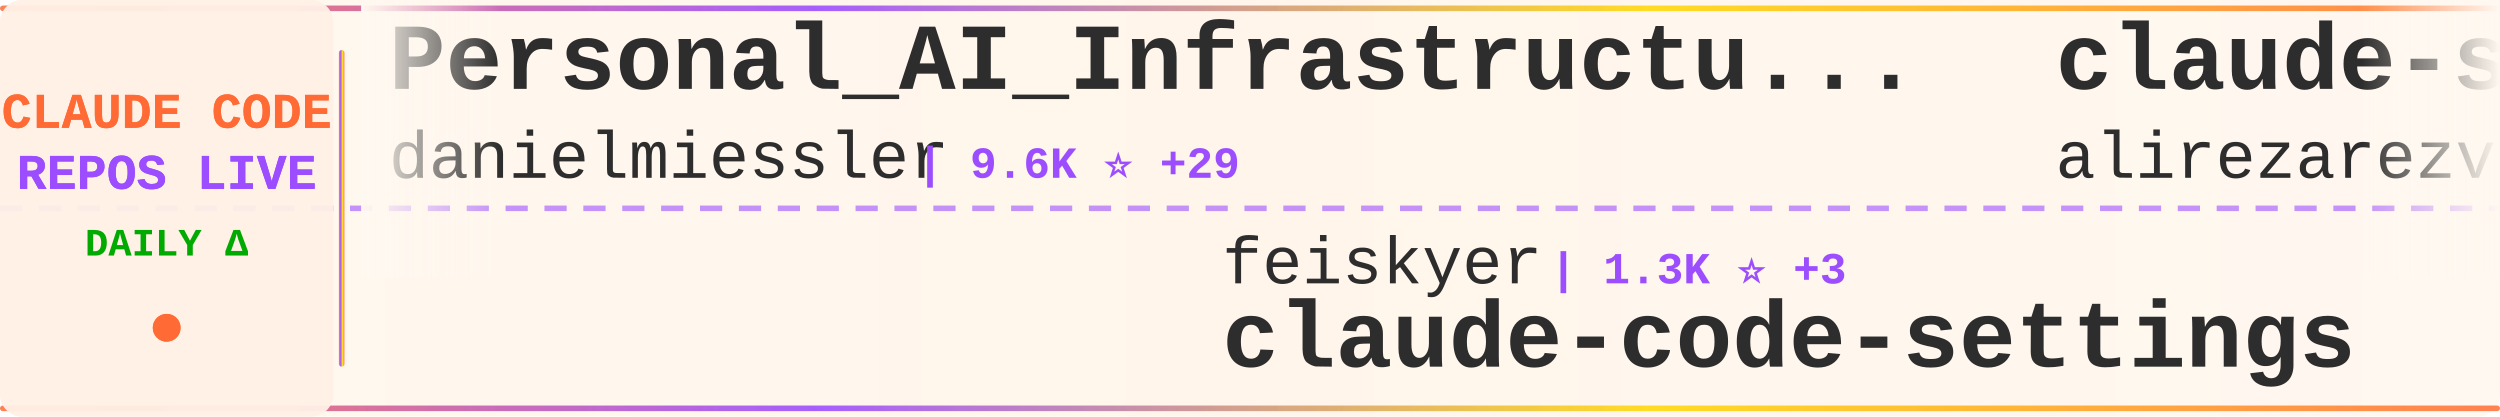
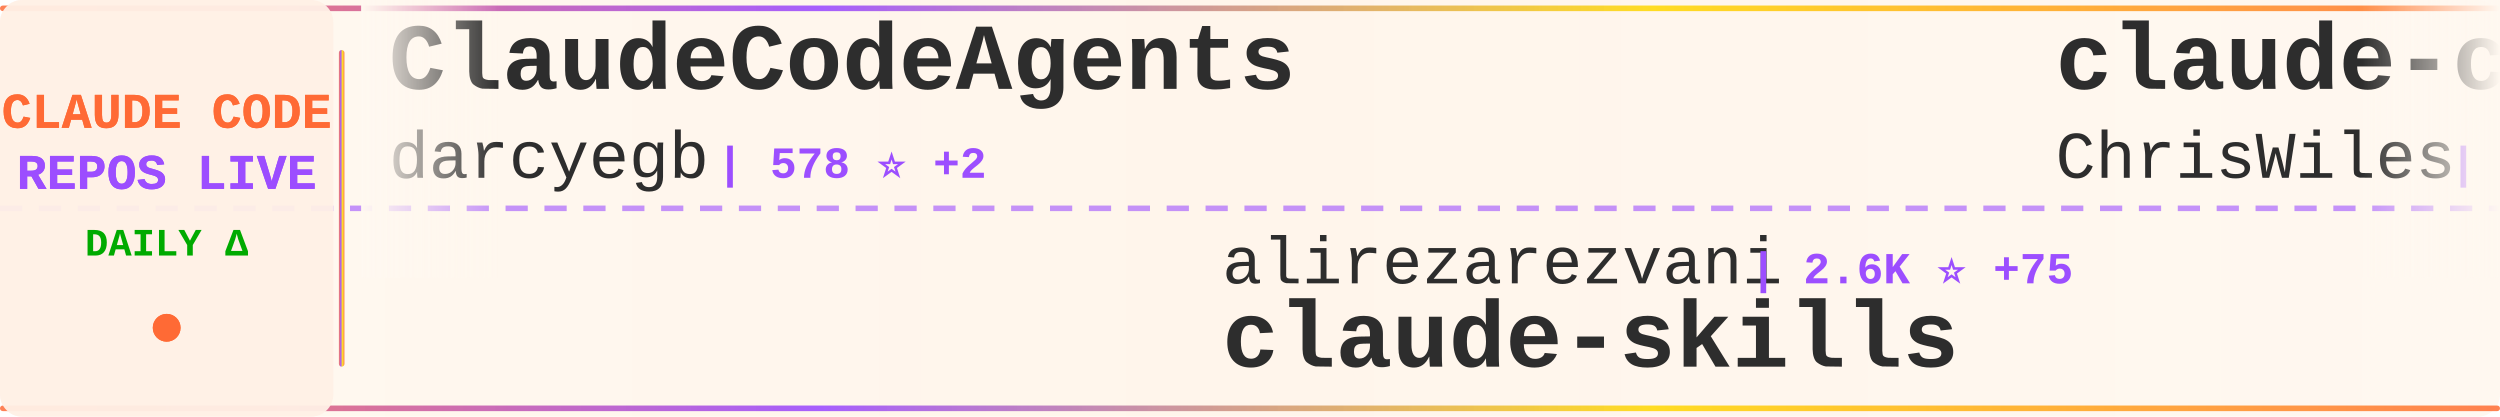
<svg xmlns="http://www.w3.org/2000/svg" width="900" height="150">
  <defs>
    <linearGradient id="tickerBg" x1="0%" y1="0%" x2="100%" y2="0%">
      <stop offset="0%" style="stop-color:#fff8f0;stop-opacity:0.98" />
      <stop offset="50%" style="stop-color:#fff5eb;stop-opacity:1" />
      <stop offset="100%" style="stop-color:#fff8f0;stop-opacity:0.98" />
    </linearGradient>
    <linearGradient id="borderGrad" x1="0%" y1="0%" x2="100%" y2="0%">
      <stop offset="0%" style="stop-color:#FF6B35;stop-opacity:0.85">
        <animate attributeName="stop-opacity" values="0.85;1;0.85" dur="2s" repeatCount="indefinite" />
      </stop>
      <stop offset="33%" style="stop-color:#9C4EFF;stop-opacity:0.9">
        <animate attributeName="stop-opacity" values="0.9;1;0.9" dur="2.2s" repeatCount="indefinite" />
      </stop>
      <stop offset="66%" style="stop-color:#FFD700;stop-opacity:0.85">
        <animate attributeName="stop-opacity" values="0.85;1;0.85" dur="1.8s" repeatCount="indefinite" />
      </stop>
      <stop offset="100%" style="stop-color:#FF6B35;stop-opacity:0.85">
        <animate attributeName="stop-opacity" values="0.85;1;0.85" dur="2s" repeatCount="indefinite" />
      </stop>
    </linearGradient>
    <filter id="textGlow">
      <feGaussianBlur stdDeviation="0.15" result="coloredBlur" />
      <feMerge>
        <feMergeNode in="coloredBlur" />
        <feMergeNode in="SourceGraphic" />
      </feMerge>
    </filter>
    <filter id="metricGlow">
      <feGaussianBlur stdDeviation="0.2" result="coloredBlur" />
      <feMerge>
        <feMergeNode in="coloredBlur" />
        <feMergeNode in="SourceGraphic" />
      </feMerge>
    </filter>
    <linearGradient id="leftFade" x1="0%" y1="0%" x2="100%" y2="0%">
      <stop offset="0%" style="stop-color:#fff8f0;stop-opacity:1" />
      <stop offset="100%" style="stop-color:#fff8f0;stop-opacity:0" />
    </linearGradient>
    <linearGradient id="rightFade" x1="0%" y1="0%" x2="100%" y2="0%">
      <stop offset="0%" style="stop-color:#fff8f0;stop-opacity:0" />
      <stop offset="100%" style="stop-color:#fff8f0;stop-opacity:1" />
    </linearGradient>
  </defs>
  <rect width="900" height="150" fill="url(#tickerBg)" rx="8" />
  <rect x="0" y="2" width="900" height="2" fill="url(#borderGrad)" rx="1" />
  <rect x="0" y="146" width="900" height="2" fill="url(#borderGrad)" rx="1" />
  <line x1="0" y1="75" x2="900" y2="75" stroke="#9C4EFF" stroke-width="2" stroke-dasharray="8 6" opacity="0.6" />
  <rect x="0" y="0" width="120" height="150" fill="#fff0e6" opacity="0.95" rx="8" />
  <text x="60" y="46" font-family="'Courier New', monospace" font-size="18" font-weight="bold" fill="#FF6B35" text-anchor="middle" filter="url(#textGlow)">
    CLAUDE CODE
  </text>
  <text x="60" y="68" font-family="'Courier New', monospace" font-size="18" font-weight="bold" fill="#9C4EFF" text-anchor="middle" filter="url(#textGlow)">
    REPOS LIVE
  </text>
  <text x="60" y="92" font-family="'Courier New', monospace" font-size="14" font-weight="bold" fill="#00aa00" text-anchor="middle">
    DAILY Δ
  </text>
  <circle cx="60" cy="118" r="5" fill="#FF6B35" filter="url(#metricGlow)">
    <animate attributeName="r" values="4;6;4" dur="1.5s" repeatCount="indefinite" />
    <animate attributeName="opacity" values="0.6;1;0.6" dur="1.5s" repeatCount="indefinite" />
  </circle>
  <rect x="122" y="18" width="2" height="114" fill="url(#borderGrad)" rx="1" />
  <clipPath id="tickerClip">
    <rect x="130" y="0" width="770" height="150" />
  </clipPath>
  <g clip-path="url(#tickerClip)">
    <g id="tickerItems">
      <animateTransform attributeName="transform" attributeType="XML" type="translate" from="0 0" to="-3000 0" dur="54s" repeatCount="indefinite" />
      <g transform="translate(0, 0)">
-         <text x="140" y="32" font-family="'Courier New', monospace" font-size="34" font-weight="bold" fill="#2d2d2d">Personal_AI_Infrastructu...</text>
-         <text x="140" y="64" font-family="'Courier New', monospace" font-size="24" font-weight="normal" fill="#2d2d2d" opacity="1.0">danielmiessler</text>
-         <text x="330" y="64" font-family="'Courier New', monospace" font-size="16" font-weight="bold" fill="#9C4EFF"> | 9.6K ⭐ +29</text>
+         <text x="140" y="32" font-family="'Courier New', monospace" font-size="34" font-weight="bold" fill="#2d2d2d">ClaudeCodeAgents</text>
+         <text x="140" y="64" font-family="'Courier New', monospace" font-size="24" font-weight="normal" fill="#2d2d2d" opacity="1.0">darcyegb</text>
+         <text x="258" y="64" font-family="'Courier New', monospace" font-size="16" font-weight="bold" fill="#9C4EFF"> | 578 ⭐ +2</text>
      </g>
      <g transform="translate(300, 0)">
-         <text x="140" y="102" font-family="'Courier New', monospace" font-size="24" font-weight="normal" fill="#2d2d2d" opacity="1.0">feiskyer</text>
-         <text x="258" y="102" font-family="'Courier New', monospace" font-size="16" font-weight="bold" fill="#9C4EFF"> | 1.3K ⭐ +3</text>
-         <text x="140" y="132" font-family="'Courier New', monospace" font-size="34" font-weight="bold" fill="#2d2d2d">claude-code-settings</text>
+         <text x="140" y="102" font-family="'Courier New', monospace" font-size="24" font-weight="normal" fill="#2d2d2d" opacity="1.0">alirezarezvani</text>
+         <text x="330" y="102" font-family="'Courier New', monospace" font-size="16" font-weight="bold" fill="#9C4EFF"> | 2.6K ⭐ +75</text>
+         <text x="140" y="132" font-family="'Courier New', monospace" font-size="34" font-weight="bold" fill="#2d2d2d">claude-skills</text>
      </g>
      <g transform="translate(600, 0)">
-         <text x="140" y="32" font-family="'Courier New', monospace" font-size="34" font-weight="bold" fill="#2d2d2d">claude-skills</text>
-         <text x="140" y="64" font-family="'Courier New', monospace" font-size="24" font-weight="normal" fill="#2d2d2d" opacity="1.0">alirezarezvani</text>
-         <text x="330" y="64" font-family="'Courier New', monospace" font-size="16" font-weight="bold" fill="#9C4EFF"> | 2.6K ⭐ +74</text>
+         <text x="140" y="32" font-family="'Courier New', monospace" font-size="34" font-weight="bold" fill="#2d2d2d">claude-code-showcase</text>
+         <text x="140" y="64" font-family="'Courier New', monospace" font-size="24" font-weight="normal" fill="#2d2d2d" opacity="1.0">ChrisWiles</text>
+         <text x="282" y="64" font-family="'Courier New', monospace" font-size="16" font-weight="bold" fill="#9C4EFF"> | 5.5K ⭐ +4</text>
      </g>
      <g transform="translate(900, 0)">
-         <text x="140" y="102" font-family="'Courier New', monospace" font-size="24" font-weight="normal" fill="#2d2d2d" opacity="1.0">andrepimenta</text>
-         <text x="306" y="102" font-family="'Courier New', monospace" font-size="16" font-weight="bold" fill="#9C4EFF"> | 996 ⭐</text>
-         <text x="140" y="132" font-family="'Courier New', monospace" font-size="34" font-weight="bold" fill="#2d2d2d">claude-code-chat</text>
+         <text x="140" y="102" font-family="'Courier New', monospace" font-size="24" font-weight="normal" fill="#2d2d2d" opacity="1.0">disler</text>
+         <text x="234" y="102" font-family="'Courier New', monospace" font-size="16" font-weight="bold" fill="#9C4EFF"> | 3.2K ⭐ +5</text>
+         <text x="140" y="132" font-family="'Courier New', monospace" font-size="34" font-weight="bold" fill="#2d2d2d">claude-code-hooks-master...</text>
      </g>
      <g transform="translate(1200, 0)">
        <text x="140" y="32" font-family="'Courier New', monospace" font-size="34" font-weight="bold" fill="#2d2d2d">claude-code-guide</text>
        <text x="140" y="64" font-family="'Courier New', monospace" font-size="24" font-weight="normal" fill="#2d2d2d" opacity="1.0">Cranot</text>
-         <text x="234" y="64" font-family="'Courier New', monospace" font-size="16" font-weight="bold" fill="#9C4EFF"> | 2.4K ⭐ +5</text>
+         <text x="234" y="64" font-family="'Courier New', monospace" font-size="16" font-weight="bold" fill="#9C4EFF"> | 2.5K ⭐ +1</text>
      </g>
      <g transform="translate(1500, 0)">
-         <text x="140" y="102" font-family="'Courier New', monospace" font-size="24" font-weight="normal" fill="#2d2d2d" opacity="1.0">lyconear</text>
-         <text x="258" y="102" font-family="'Courier New', monospace" font-size="16" font-weight="bold" fill="#9C4EFF"> | 4 ⭐</text>
-         <text x="140" y="132" font-family="'Courier New', monospace" font-size="34" font-weight="bold" fill="#2d2d2d">Claude-Code</text>
+         <text x="140" y="102" font-family="'Courier New', monospace" font-size="24" font-weight="normal" fill="#2d2d2d" opacity="1.0">fuergaosi233</text>
+         <text x="306" y="102" font-family="'Courier New', monospace" font-size="16" font-weight="bold" fill="#9C4EFF"> | 2.1K ⭐ +4</text>
+         <text x="140" y="132" font-family="'Courier New', monospace" font-size="34" font-weight="bold" fill="#2d2d2d">claude-code-proxy</text>
      </g>
      <g transform="translate(1800, 0)">
-         <text x="140" y="32" font-family="'Courier New', monospace" font-size="34" font-weight="bold" fill="#2d2d2d">Claude-Code-Development-...</text>
-         <text x="140" y="64" font-family="'Courier New', monospace" font-size="24" font-weight="normal" fill="#2d2d2d" opacity="1.0">peterkrueck</text>
-         <text x="294" y="64" font-family="'Courier New', monospace" font-size="16" font-weight="bold" fill="#9C4EFF"> | 1.3K ⭐ +2</text>
+         <text x="140" y="32" font-family="'Courier New', monospace" font-size="34" font-weight="bold" fill="#2d2d2d">oh-my-openagent</text>
+         <text x="140" y="64" font-family="'Courier New', monospace" font-size="24" font-weight="normal" fill="#2d2d2d" opacity="1.0">code-yeongyu</text>
+         <text x="306" y="64" font-family="'Courier New', monospace" font-size="16" font-weight="bold" fill="#9C4EFF"> | 37.9K ⭐ +267</text>
      </g>
      <g transform="translate(2100, 0)">
-         <text x="140" y="102" font-family="'Courier New', monospace" font-size="24" font-weight="normal" fill="#2d2d2d" opacity="1.0">anthropics</text>
-         <text x="282" y="102" font-family="'Courier New', monospace" font-size="16" font-weight="bold" fill="#9C4EFF"> | 1.6K ⭐ +7</text>
-         <text x="140" y="132" font-family="'Courier New', monospace" font-size="34" font-weight="bold" fill="#2d2d2d">claude-agent-sdk-demos</text>
+         <text x="140" y="102" font-family="'Courier New', monospace" font-size="24" font-weight="normal" fill="#2d2d2d" opacity="1.0">Njengah</text>
+         <text x="246" y="102" font-family="'Courier New', monospace" font-size="16" font-weight="bold" fill="#9C4EFF"> | 1.4K ⭐ +4</text>
+         <text x="140" y="132" font-family="'Courier New', monospace" font-size="34" font-weight="bold" fill="#2d2d2d">claude-code-cheat-sheet</text>
      </g>
      <g transform="translate(2400, 0)">
-         <text x="140" y="32" font-family="'Courier New', monospace" font-size="34" font-weight="bold" fill="#2d2d2d">claude-plugins-official</text>
-         <text x="140" y="64" font-family="'Courier New', monospace" font-size="24" font-weight="normal" fill="#2d2d2d" opacity="1.0">anthropics</text>
-         <text x="282" y="64" font-family="'Courier New', monospace" font-size="16" font-weight="bold" fill="#9C4EFF"> | 9.3K ⭐ +155</text>
+         <text x="140" y="32" font-family="'Courier New', monospace" font-size="34" font-weight="bold" fill="#2d2d2d">claude-code-viewer</text>
+         <text x="140" y="64" font-family="'Courier New', monospace" font-size="24" font-weight="normal" fill="#2d2d2d" opacity="1.0">d-kimuson</text>
+         <text x="270" y="64" font-family="'Courier New', monospace" font-size="16" font-weight="bold" fill="#9C4EFF"> | 951 ⭐ +2</text>
      </g>
      <g transform="translate(2700, 0)">
-         <text x="140" y="102" font-family="'Courier New', monospace" font-size="24" font-weight="normal" fill="#2d2d2d" opacity="1.0">JessyTsui</text>
-         <text x="270" y="102" font-family="'Courier New', monospace" font-size="16" font-weight="bold" fill="#9C4EFF"> | 1.1K ⭐ +5</text>
-         <text x="140" y="132" font-family="'Courier New', monospace" font-size="34" font-weight="bold" fill="#2d2d2d">Claude-Code-Remote</text>
+         <text x="140" y="102" font-family="'Courier New', monospace" font-size="24" font-weight="normal" fill="#2d2d2d" opacity="1.0">catlog22</text>
+         <text x="258" y="102" font-family="'Courier New', monospace" font-size="16" font-weight="bold" fill="#9C4EFF"> | 1.4K ⭐ +7</text>
+         <text x="140" y="132" font-family="'Courier New', monospace" font-size="34" font-weight="bold" fill="#2d2d2d">Claude-Code-Workflow</text>
      </g>
      <g transform="translate(3000, 0)">
-         <text x="140" y="32" font-family="'Courier New', monospace" font-size="34" font-weight="bold" fill="#2d2d2d">Personal_AI_Infrastructu...</text>
-         <text x="140" y="64" font-family="'Courier New', monospace" font-size="24" font-weight="normal" fill="#2d2d2d" opacity="1.0">danielmiessler</text>
-         <text x="330" y="64" font-family="'Courier New', monospace" font-size="16" font-weight="bold" fill="#9C4EFF"> | 9.6K ⭐ +29</text>
+         <text x="140" y="32" font-family="'Courier New', monospace" font-size="34" font-weight="bold" fill="#2d2d2d">ClaudeCodeAgents</text>
+         <text x="140" y="64" font-family="'Courier New', monospace" font-size="24" font-weight="normal" fill="#2d2d2d" opacity="1.0">darcyegb</text>
+         <text x="258" y="64" font-family="'Courier New', monospace" font-size="16" font-weight="bold" fill="#9C4EFF"> | 578 ⭐ +2</text>
      </g>
      <g transform="translate(3300, 0)">
-         <text x="140" y="102" font-family="'Courier New', monospace" font-size="24" font-weight="normal" fill="#2d2d2d" opacity="1.0">feiskyer</text>
-         <text x="258" y="102" font-family="'Courier New', monospace" font-size="16" font-weight="bold" fill="#9C4EFF"> | 1.3K ⭐ +3</text>
-         <text x="140" y="132" font-family="'Courier New', monospace" font-size="34" font-weight="bold" fill="#2d2d2d">claude-code-settings</text>
+         <text x="140" y="102" font-family="'Courier New', monospace" font-size="24" font-weight="normal" fill="#2d2d2d" opacity="1.0">alirezarezvani</text>
+         <text x="330" y="102" font-family="'Courier New', monospace" font-size="16" font-weight="bold" fill="#9C4EFF"> | 2.6K ⭐ +75</text>
+         <text x="140" y="132" font-family="'Courier New', monospace" font-size="34" font-weight="bold" fill="#2d2d2d">claude-skills</text>
      </g>
      <g transform="translate(3600, 0)">
-         <text x="140" y="32" font-family="'Courier New', monospace" font-size="34" font-weight="bold" fill="#2d2d2d">claude-skills</text>
-         <text x="140" y="64" font-family="'Courier New', monospace" font-size="24" font-weight="normal" fill="#2d2d2d" opacity="1.0">alirezarezvani</text>
-         <text x="330" y="64" font-family="'Courier New', monospace" font-size="16" font-weight="bold" fill="#9C4EFF"> | 2.6K ⭐ +74</text>
+         <text x="140" y="32" font-family="'Courier New', monospace" font-size="34" font-weight="bold" fill="#2d2d2d">claude-code-showcase</text>
+         <text x="140" y="64" font-family="'Courier New', monospace" font-size="24" font-weight="normal" fill="#2d2d2d" opacity="1.0">ChrisWiles</text>
+         <text x="282" y="64" font-family="'Courier New', monospace" font-size="16" font-weight="bold" fill="#9C4EFF"> | 5.5K ⭐ +4</text>
      </g>
      <g transform="translate(3900, 0)">
-         <text x="140" y="102" font-family="'Courier New', monospace" font-size="24" font-weight="normal" fill="#2d2d2d" opacity="1.0">andrepimenta</text>
-         <text x="306" y="102" font-family="'Courier New', monospace" font-size="16" font-weight="bold" fill="#9C4EFF"> | 996 ⭐</text>
-         <text x="140" y="132" font-family="'Courier New', monospace" font-size="34" font-weight="bold" fill="#2d2d2d">claude-code-chat</text>
+         <text x="140" y="102" font-family="'Courier New', monospace" font-size="24" font-weight="normal" fill="#2d2d2d" opacity="1.0">disler</text>
+         <text x="234" y="102" font-family="'Courier New', monospace" font-size="16" font-weight="bold" fill="#9C4EFF"> | 3.2K ⭐ +5</text>
+         <text x="140" y="132" font-family="'Courier New', monospace" font-size="34" font-weight="bold" fill="#2d2d2d">claude-code-hooks-master...</text>
      </g>
    </g>
  </g>
  <rect x="130" y="0" width="50" height="100" fill="url(#leftFade)" />
  <rect x="850" y="0" width="50" height="100" fill="url(#rightFade)" />
</svg>
